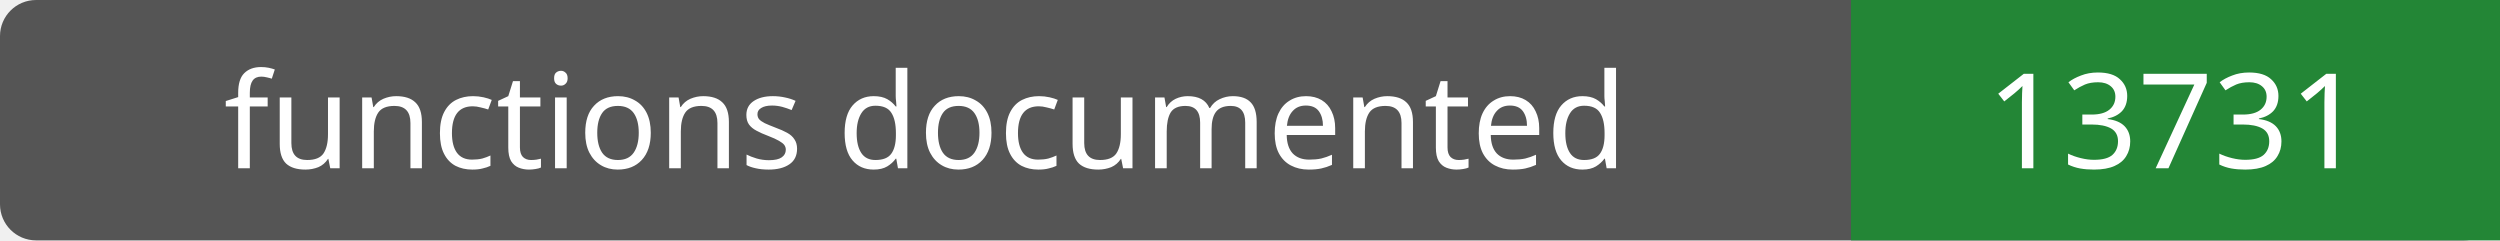
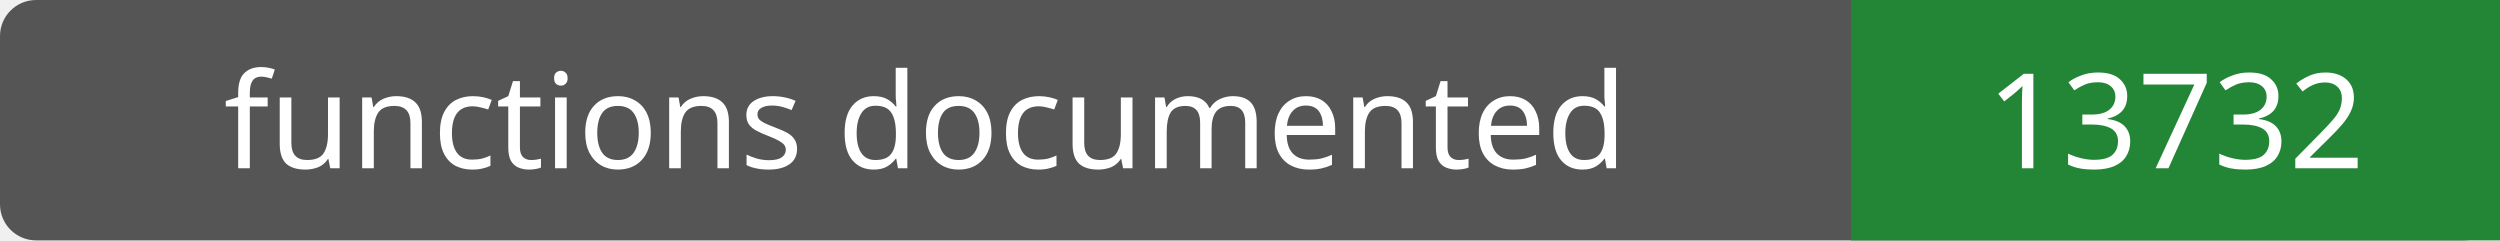
- <svg xmlns="http://www.w3.org/2000/svg" width="208" height="20" role="img" aria-label="functions documented: 13731">
+ <svg xmlns="http://www.w3.org/2000/svg" width="208" height="20" role="img" aria-label="functions documented: 13732">
  <rect width="208" height="20" rx="3" fill="#555" />
  <path fill="#238636" d="M154 0h54v20H154z" />
  <g fill="#fff" text-anchor="middle" font-family="Verdana,sans-serif" font-size="11">
    <text x="77.0" y="14">functions documented</text>
-     <text x="181.0" y="14">13731</text>
+     <text x="181.0" y="14">13732</text>
  </g>
</svg>
